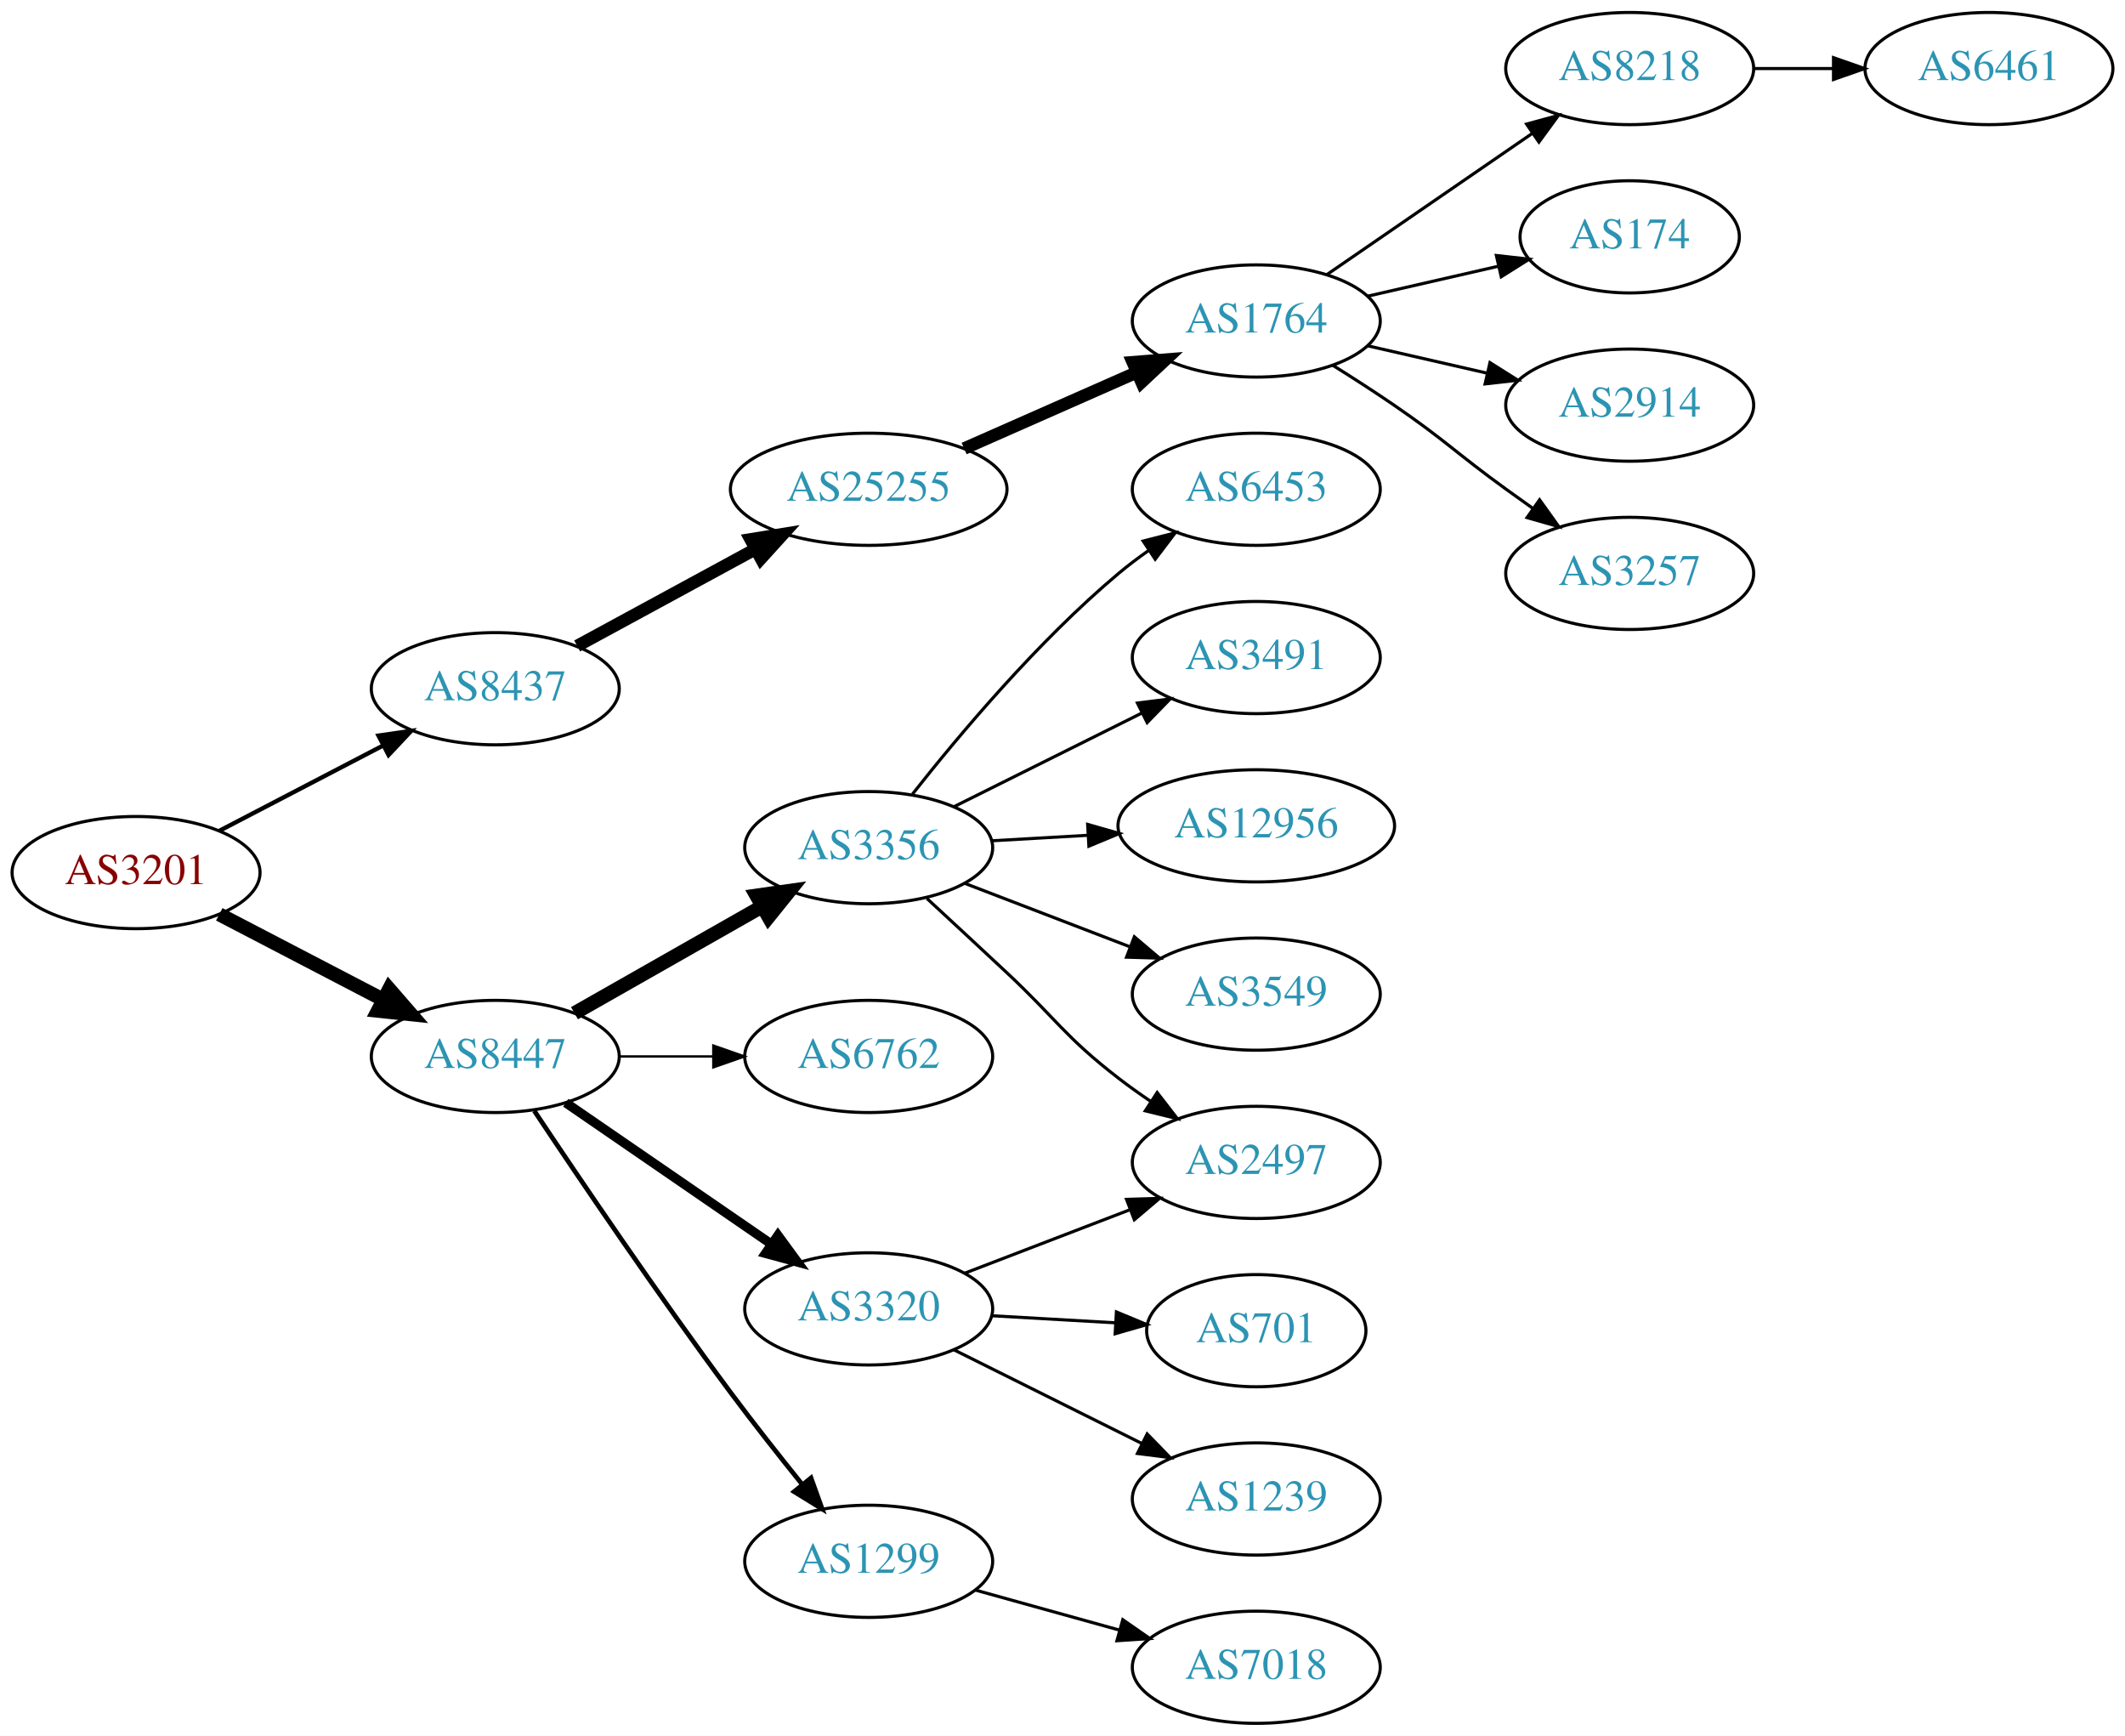
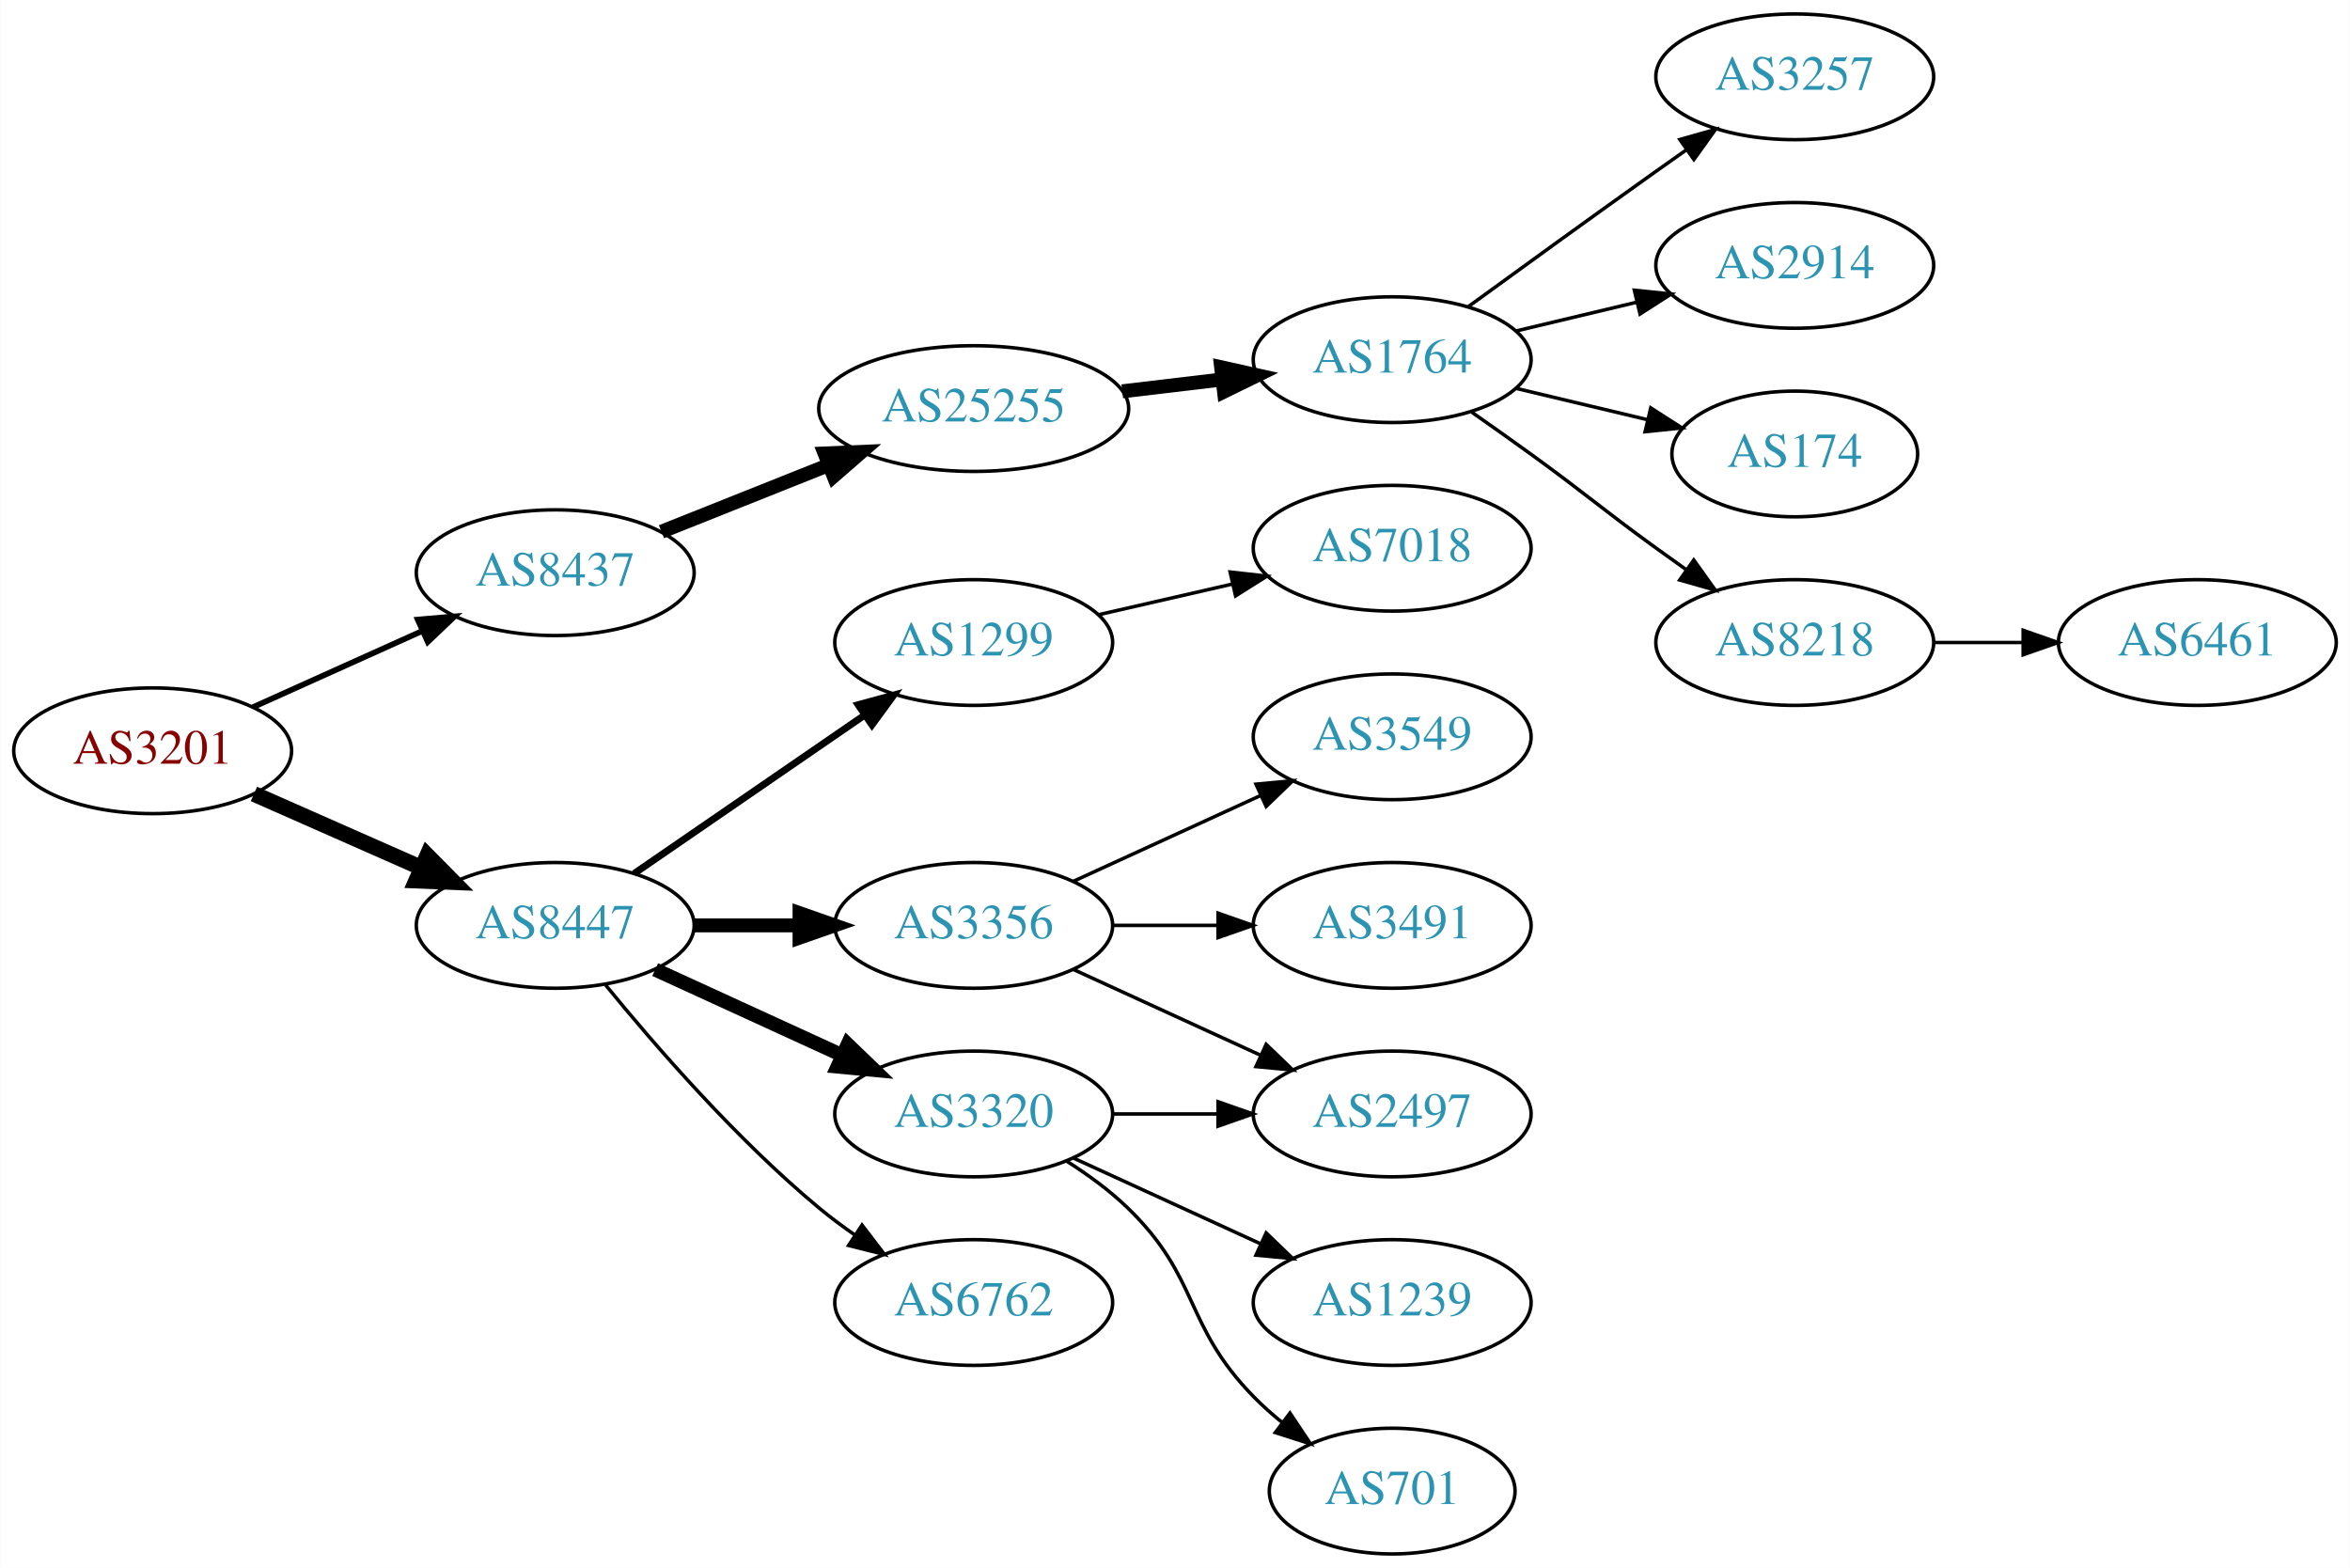
- <svg xmlns="http://www.w3.org/2000/svg" xmlns:xlink="http://www.w3.org/1999/xlink" width="682pt" height="557pt" viewBox="0.00 0.00 681.96 557.00">
-   <g id="graph0" class="graph" transform="scale(1 1) rotate(0) translate(4 553)">
-     <polygon fill="white" stroke="none" points="-4,4 -4,-553 677.956,-553 677.956,4 -4,4" />
+ <svg xmlns="http://www.w3.org/2000/svg" xmlns:xlink="http://www.w3.org/1999/xlink" width="673pt" height="449pt" viewBox="0.00 0.00 672.86 449.00">
+   <g id="graph0" class="graph" transform="scale(1 1) rotate(0) translate(4 445)">
+     <polygon fill="white" stroke="none" points="-4,4 -4,-445 668.857,-445 668.857,4 -4,4" />
    <g id="node1" class="node">
      <g id="a_node1">
        <a xlink:href="/asn/3201" xlink:title="AS3201 ~ Umdasch AG [AT]">
-           <ellipse fill="#ffffff" stroke="black" cx="39.647" cy="-273" rx="39.794" ry="18" />
-           <text text-anchor="middle" x="39.647" y="-269.3" font-family="Times,serif" font-size="14.00" fill="#880000">AS3201</text>
+           <ellipse fill="#ffffff" stroke="black" cx="39.647" cy="-230" rx="39.794" ry="18" />
+           <text text-anchor="middle" x="39.647" y="-226.3" font-family="Times,serif" font-size="14.00" fill="#880000">AS3201</text>
        </a>
      </g>
    </g>
    <g id="node2" class="node">
      <g id="a_node2">
        <a xlink:href="/asn/8437" xlink:title="AS8437 ~ Hutchison Drei Austria GmbH [AT]">
-           <ellipse fill="#ffffff" stroke="black" cx="154.939" cy="-332" rx="39.794" ry="18" />
-           <text text-anchor="middle" x="154.939" y="-328.3" font-family="Times,serif" font-size="14.00" fill="#2c94b3">AS8437</text>
+           <ellipse fill="#ffffff" stroke="black" cx="154.939" cy="-281" rx="39.794" ry="18" />
+           <text text-anchor="middle" x="154.939" y="-277.3" font-family="Times,serif" font-size="14.00" fill="#2c94b3">AS8437</text>
        </a>
      </g>
    </g>
    <g id="edge1" class="edge">
-       <path fill="none" stroke="black" stroke-width="1.385" d="M66.354,-286.388C81.888,-294.478 101.9,-304.899 118.872,-313.738" />
-       <polygon fill="black" stroke="black" stroke-width="1.385" points="117.455,-316.946 127.941,-318.461 120.688,-310.737 117.455,-316.946" />
+       <path fill="none" stroke="black" stroke-width="1.636" d="M68.361,-242.476C82.9,-249.021 100.914,-257.13 116.659,-264.218" />
+       <polygon fill="black" stroke="black" stroke-width="1.636" points="115.563,-267.563 126.118,-268.476 118.436,-261.18 115.563,-267.563" />
    </g>
    <g id="node3" class="node">
      <g id="a_node3">
        <a xlink:href="/asn/8447" xlink:title="AS8447 ~ A1 Telekom Austria AG [AT]">
-           <ellipse fill="#ffffff" stroke="black" cx="154.939" cy="-214" rx="39.794" ry="18" />
-           <text text-anchor="middle" x="154.939" y="-210.3" font-family="Times,serif" font-size="14.00" fill="#2c94b3">AS8447</text>
+           <ellipse fill="#ffffff" stroke="black" cx="154.939" cy="-180" rx="39.794" ry="18" />
+           <text text-anchor="middle" x="154.939" y="-176.3" font-family="Times,serif" font-size="14.00" fill="#2c94b3">AS8447</text>
        </a>
      </g>
    </g>
    <g id="edge2" class="edge">
-       <path fill="none" stroke="black" stroke-width="4.5" d="M66.354,-259.612C81.888,-251.522 101.9,-241.101 118.872,-232.262" />
-       <polygon fill="black" stroke="black" stroke-width="4.5" points="120.89,-235.651 127.941,-227.539 117.253,-228.666 120.89,-235.651" />
+       <path fill="none" stroke="black" stroke-width="4.5" d="M68.651,-217.64C83.086,-211.27 100.887,-203.414 116.486,-196.53" />
+       <polygon fill="black" stroke="black" stroke-width="4.5" points="118.305,-200.031 125.864,-192.391 115.125,-192.826 118.305,-200.031" />
    </g>
    <g id="node4" class="node">
      <g id="a_node4">
        <a xlink:href="/asn/25255" xlink:title="AS25255 ~ ==&gt; TELE2 AUSTRIA &lt;== [AT]">
-           <ellipse fill="#ffffff" stroke="black" cx="274.782" cy="-396" rx="44.393" ry="18" />
-           <text text-anchor="middle" x="274.782" y="-392.3" font-family="Times,serif" font-size="14.00" fill="#2c94b3">AS25255</text>
+           <ellipse fill="#ffffff" stroke="black" cx="274.782" cy="-328" rx="44.393" ry="18" />
+           <text text-anchor="middle" x="274.782" y="-324.3" font-family="Times,serif" font-size="14.00" fill="#2c94b3">AS25255</text>
        </a>
      </g>
    </g>
    <g id="edge3" class="edge">
-       <path fill="none" stroke="black" stroke-width="4" d="M181.22,-345.73C197.882,-354.779 219.941,-366.759 238.346,-376.755" />
-       <polygon fill="black" stroke="black" stroke-width="4" points="236.859,-379.93 247.317,-381.627 240.2,-373.779 236.859,-379.93" />
+       <path fill="none" stroke="black" stroke-width="4" d="M185.372,-292.739C199.825,-298.503 217.466,-305.539 233.178,-311.806" />
+       <polygon fill="black" stroke="black" stroke-width="4" points="232.081,-315.136 242.666,-315.59 234.674,-308.634 232.081,-315.136" />
    </g>
    <g id="node11" class="node">
      <g id="a_node11">
-         <a xlink:href="/asn/3356" xlink:title="AS3356 ~ Level 3 Parent, LLC [US]">
-           <ellipse fill="#ffffff" stroke="black" cx="274.782" cy="-281" rx="39.794" ry="18" />
-           <text text-anchor="middle" x="274.782" y="-277.3" font-family="Times,serif" font-size="14.00" fill="#2c94b3">AS3356</text>
+         <a xlink:href="/asn/1299" xlink:title="AS1299 ~ Telia Carrier [EU]">
+           <ellipse fill="#ffffff" stroke="black" cx="274.782" cy="-261" rx="39.794" ry="18" />
+           <text text-anchor="middle" x="274.782" y="-257.3" font-family="Times,serif" font-size="14.00" fill="#2c94b3">AS1299</text>
        </a>
      </g>
    </g>
    <g id="edge10" class="edge">
-       <path fill="none" stroke="black" stroke-width="4.5" d="M180.357,-227.882C197.816,-237.809 221.517,-251.284 240.677,-262.178" />
-       <polygon fill="black" stroke="black" stroke-width="4.5" points="238.757,-265.616 249.396,-267.135 242.649,-258.77 238.757,-265.616" />
+       <path fill="none" stroke="black" stroke-width="2" d="M177.554,-194.857C196.042,-207.565 222.856,-225.995 243.485,-240.175" />
+       <polygon fill="black" stroke="black" stroke-width="2" points="241.682,-243.183 251.906,-245.963 245.647,-237.414 241.682,-243.183" />
    </g>
    <g id="node12" class="node">
      <g id="a_node12">
-         <a xlink:href="/asn/6762" xlink:title="AS6762 ~ TELECOM ITALIA SPARKLE S.p.A. [IT]">
-           <ellipse fill="#ffffff" stroke="black" cx="274.782" cy="-214" rx="39.794" ry="18" />
-           <text text-anchor="middle" x="274.782" y="-210.3" font-family="Times,serif" font-size="14.00" fill="#2c94b3">AS6762</text>
+         <a xlink:href="/asn/3356" xlink:title="AS3356 ~ Level 3 Parent, LLC [US]">
+           <ellipse fill="#ffffff" stroke="black" cx="274.782" cy="-180" rx="39.794" ry="18" />
+           <text text-anchor="middle" x="274.782" y="-176.3" font-family="Times,serif" font-size="14.00" fill="#2c94b3">AS3356</text>
        </a>
      </g>
    </g>
    <g id="edge11" class="edge">
-       <path fill="none" stroke="black" stroke-width="0.75" d="M194.852,-214C204.405,-214 214.755,-214 224.718,-214" />
-       <polygon fill="black" stroke="black" stroke-width="0.75" points="224.91,-217.5 234.91,-214 224.91,-210.5 224.91,-217.5" />
+       <path fill="none" stroke="black" stroke-width="4" d="M194.852,-180C204.405,-180 214.755,-180 224.718,-180" />
+       <polygon fill="black" stroke="black" stroke-width="4" points="224.91,-183.5 234.91,-180 224.91,-176.5 224.91,-183.5" />
    </g>
    <g id="node13" class="node">
      <g id="a_node13">
        <a xlink:href="/asn/3320" xlink:title="AS3320 ~ DTAG [DE]">
-           <ellipse fill="#ffffff" stroke="black" cx="274.782" cy="-133" rx="39.794" ry="18" />
-           <text text-anchor="middle" x="274.782" y="-129.3" font-family="Times,serif" font-size="14.00" fill="#2c94b3">AS3320</text>
+           <ellipse fill="#ffffff" stroke="black" cx="274.782" cy="-126" rx="39.794" ry="18" />
+           <text text-anchor="middle" x="274.782" y="-122.3" font-family="Times,serif" font-size="14.00" fill="#2c94b3">AS3320</text>
        </a>
      </g>
    </g>
    <g id="edge12" class="edge">
-       <path fill="none" stroke="black" stroke-width="3" d="M177.554,-199.143C196.042,-186.435 222.856,-168.005 243.485,-153.825" />
-       <polygon fill="black" stroke="black" stroke-width="3" points="245.647,-156.586 251.906,-148.037 241.682,-150.817 245.647,-156.586" />
+       <path fill="none" stroke="black" stroke-width="4" d="M183.568,-167.339C199.525,-160.027 219.796,-150.739 237.079,-142.819" />
+       <polygon fill="black" stroke="black" stroke-width="4" points="238.693,-145.929 246.326,-138.581 235.777,-139.565 238.693,-145.929" />
    </g>
    <g id="node14" class="node">
      <g id="a_node14">
-         <a xlink:href="/asn/1299" xlink:title="AS1299 ~ Telia Carrier [EU]">
-           <ellipse fill="#ffffff" stroke="black" cx="274.782" cy="-52" rx="39.794" ry="18" />
-           <text text-anchor="middle" x="274.782" y="-48.3" font-family="Times,serif" font-size="14.00" fill="#2c94b3">AS1299</text>
+         <a xlink:href="/asn/6762" xlink:title="AS6762 ~ TELECOM ITALIA SPARKLE S.p.A. [IT]">
+           <ellipse fill="#ffffff" stroke="black" cx="274.782" cy="-72" rx="39.794" ry="18" />
+           <text text-anchor="middle" x="274.782" y="-68.3" font-family="Times,serif" font-size="14.00" fill="#2c94b3">AS6762</text>
        </a>
      </g>
    </g>
    <g id="edge13" class="edge">
-       <path fill="none" stroke="black" stroke-width="1.5" d="M167.467,-196.529C181.829,-174.952 207.318,-137.268 230.586,-106 237.829,-96.266 246.085,-85.802 253.426,-76.701" />
-       <polygon fill="black" stroke="black" stroke-width="1.5" points="256.267,-78.755 259.855,-68.786 250.833,-74.342 256.267,-78.755" />
+       <path fill="none" stroke="black" d="M169.358,-162.935C183.473,-145.625 206.888,-118.655 230.586,-99 233.802,-96.332 237.303,-93.73 240.873,-91.259" />
+       <polygon fill="black" stroke="black" points="242.797,-94.183 249.23,-85.764 238.951,-88.334 242.797,-94.183" />
    </g>
    <g id="node5" class="node">
      <g id="a_node5">
        <a xlink:href="/asn/1764" xlink:title="AS1764 ~ NEXTLAYER-AS [AT]">
-           <ellipse fill="#ffffff" stroke="black" cx="399.174" cy="-450" rx="39.794" ry="18" />
-           <text text-anchor="middle" x="399.174" y="-446.3" font-family="Times,serif" font-size="14.00" fill="#2c94b3">AS1764</text>
+           <ellipse fill="#ffffff" stroke="black" cx="394.625" cy="-342" rx="39.794" ry="18" />
+           <text text-anchor="middle" x="394.625" y="-338.3" font-family="Times,serif" font-size="14.00" fill="#2c94b3">AS1764</text>
        </a>
      </g>
    </g>
    <g id="edge4" class="edge">
-       <path fill="none" stroke="black" stroke-width="4" d="M305.41,-409.072C322.004,-416.393 342.864,-425.597 360.597,-433.421" />
-       <polygon fill="black" stroke="black" stroke-width="4" points="359.519,-436.77 370.081,-437.605 362.344,-430.366 359.519,-436.77" />
+       <path fill="none" stroke="black" stroke-width="4" d="M317.329,-332.936C326.575,-334.034 336.448,-335.207 345.919,-336.332" />
+       <polygon fill="black" stroke="black" stroke-width="4" points="345.647,-339.825 355.99,-337.529 346.473,-332.874 345.647,-339.825" />
    </g>
    <g id="node6" class="node">
      <g id="a_node6">
-         <a xlink:href="/asn/8218" xlink:title="AS8218 ~ legacy Neotelecoms [FR]">
-           <ellipse fill="#ffffff" stroke="black" cx="519.017" cy="-531" rx="39.794" ry="18" />
-           <text text-anchor="middle" x="519.017" y="-527.3" font-family="Times,serif" font-size="14.00" fill="#2c94b3">AS8218</text>
+         <a xlink:href="/asn/3257" xlink:title="AS3257 ~ GTT [DE]">
+           <ellipse fill="#ffffff" stroke="black" cx="509.918" cy="-423" rx="39.794" ry="18" />
+           <text text-anchor="middle" x="509.918" y="-419.3" font-family="Times,serif" font-size="14.00" fill="#2c94b3">AS3257</text>
        </a>
      </g>
    </g>
    <g id="edge5" class="edge">
-       <path fill="none" stroke="black" d="M421.788,-464.857C440.277,-477.565 467.091,-495.995 487.72,-510.175" />
-       <polygon fill="black" stroke="black" points="485.917,-513.183 496.141,-515.963 489.882,-507.414 485.917,-513.183" />
+       <path fill="none" stroke="black" d="M416.473,-357.222C431.407,-368.091 452.02,-383.025 470.271,-396 473.091,-398.005 476.034,-400.085 478.983,-402.159" />
+       <polygon fill="black" stroke="black" points="477.01,-405.05 487.207,-407.926 481.029,-399.319 477.01,-405.05" />
    </g>
    <g id="node7" class="node">
      <g id="a_node7">
-         <a xlink:href="/asn/174" xlink:title="AS174 ~ Cogent Communications [US]">
-           <ellipse fill="#ffffff" stroke="black" cx="519.017" cy="-477" rx="35.194" ry="18" />
-           <text text-anchor="middle" x="519.017" y="-473.3" font-family="Times,serif" font-size="14.00" fill="#2c94b3">AS174</text>
+         <a xlink:href="/asn/2914" xlink:title="AS2914 ~ NTT America, Inc. [US]">
+           <ellipse fill="#ffffff" stroke="black" cx="509.918" cy="-369" rx="39.794" ry="18" />
+           <text text-anchor="middle" x="509.918" y="-365.3" font-family="Times,serif" font-size="14.00" fill="#2c94b3">AS2914</text>
        </a>
      </g>
    </g>
    <g id="edge6" class="edge">
-       <path fill="none" stroke="black" d="M434.893,-457.955C447.986,-460.955 463.008,-464.396 476.649,-467.522" />
-       <polygon fill="black" stroke="black" points="476.227,-471.016 486.756,-469.838 477.79,-464.193 476.227,-471.016" />
+       <path fill="none" stroke="black" d="M430.232,-350.248C441.103,-352.838 453.257,-355.735 464.7,-358.462" />
+       <polygon fill="black" stroke="black" points="463.983,-361.889 474.522,-360.803 465.606,-355.08 463.983,-361.889" />
    </g>
    <g id="node8" class="node">
      <g id="a_node8">
-         <a xlink:href="/asn/2914" xlink:title="AS2914 ~ NTT America, Inc. [US]">
-           <ellipse fill="#ffffff" stroke="black" cx="519.017" cy="-423" rx="39.794" ry="18" />
-           <text text-anchor="middle" x="519.017" y="-419.3" font-family="Times,serif" font-size="14.00" fill="#2c94b3">AS2914</text>
+         <a xlink:href="/asn/174" xlink:title="AS174 ~ Cogent Communications [US]">
+           <ellipse fill="#ffffff" stroke="black" cx="509.918" cy="-315" rx="35.194" ry="18" />
+           <text text-anchor="middle" x="509.918" y="-311.3" font-family="Times,serif" font-size="14.00" fill="#2c94b3">AS174</text>
        </a>
      </g>
    </g>
    <g id="edge7" class="edge">
-       <path fill="none" stroke="black" d="M434.893,-442.045C446.893,-439.296 460.514,-436.175 473.207,-433.267" />
-       <polygon fill="black" stroke="black" points="474.173,-436.636 483.138,-430.991 472.609,-429.813 474.173,-436.636" />
+       <path fill="none" stroke="black" d="M430.232,-333.752C442.026,-330.942 455.331,-327.771 467.599,-324.847" />
+       <polygon fill="black" stroke="black" points="468.687,-328.186 477.604,-322.463 467.065,-321.376 468.687,-328.186" />
    </g>
    <g id="node9" class="node">
      <g id="a_node9">
-         <a xlink:href="/asn/3257" xlink:title="AS3257 ~ GTT [DE]">
-           <ellipse fill="#ffffff" stroke="black" cx="519.017" cy="-369" rx="39.794" ry="18" />
-           <text text-anchor="middle" x="519.017" y="-365.3" font-family="Times,serif" font-size="14.00" fill="#2c94b3">AS3257</text>
+         <a xlink:href="/asn/8218" xlink:title="AS8218 ~ legacy Neotelecoms [FR]">
+           <ellipse fill="#ffffff" stroke="black" cx="509.918" cy="-261" rx="39.794" ry="18" />
+           <text text-anchor="middle" x="509.918" y="-257.3" font-family="Times,serif" font-size="14.00" fill="#2c94b3">AS8218</text>
        </a>
      </g>
    </g>
    <g id="edge8" class="edge">
-       <path fill="none" stroke="black" d="M423.723,-435.784C430.165,-431.76 437.098,-427.301 443.37,-423 459.865,-411.689 463.17,-407.729 479.37,-396 482.173,-393.971 485.105,-391.875 488.045,-389.79" />
-       <polygon fill="black" stroke="black" points="490.096,-392.627 496.26,-384.009 486.068,-386.903 490.096,-392.627" />
+       <path fill="none" stroke="black" d="M417.382,-326.991C422.916,-323.121 428.835,-318.936 434.271,-315 450.471,-303.271 454.071,-299.729 470.271,-288 473.074,-285.971 476.005,-283.875 478.946,-281.79" />
+       <polygon fill="black" stroke="black" points="480.997,-284.627 487.16,-276.009 476.968,-278.903 480.997,-284.627" />
    </g>
    <g id="node10" class="node">
      <g id="a_node10">
        <a xlink:href="/asn/6461" xlink:title="AS6461 ~ Zayo Bandwidth [US]">
-           <ellipse fill="#ffffff" stroke="black" cx="634.31" cy="-531" rx="39.794" ry="18" />
-           <text text-anchor="middle" x="634.31" y="-527.3" font-family="Times,serif" font-size="14.00" fill="#2c94b3">AS6461</text>
+           <ellipse fill="#ffffff" stroke="black" cx="625.21" cy="-261" rx="39.794" ry="18" />
+           <text text-anchor="middle" x="625.21" y="-257.3" font-family="Times,serif" font-size="14.00" fill="#2c94b3">AS6461</text>
        </a>
      </g>
    </g>
    <g id="edge9" class="edge">
-       <path fill="none" stroke="black" d="M558.689,-531C566.892,-531 575.656,-531 584.188,-531" />
-       <polygon fill="black" stroke="black" points="584.427,-534.5 594.427,-531 584.427,-527.5 584.427,-534.5" />
+       <path fill="none" stroke="black" d="M549.59,-261C557.793,-261 566.557,-261 575.089,-261" />
+       <polygon fill="black" stroke="black" points="575.328,-264.5 585.328,-261 575.328,-257.5 575.328,-264.5" />
    </g>
    <g id="node15" class="node">
      <g id="a_node15">
-         <a xlink:href="/asn/6453" xlink:title="AS6453 ~ TATA COMMUNICATIONS (AMERICA) INC [US]">
-           <ellipse fill="#ffffff" stroke="black" cx="399.174" cy="-396" rx="39.794" ry="18" />
-           <text text-anchor="middle" x="399.174" y="-392.3" font-family="Times,serif" font-size="14.00" fill="#2c94b3">AS6453</text>
+         <a xlink:href="/asn/7018" xlink:title="AS7018 ~ AT&amp;T Services, Inc. [US]">
+           <ellipse fill="#ffffff" stroke="black" cx="394.625" cy="-288" rx="39.794" ry="18" />
+           <text text-anchor="middle" x="394.625" y="-284.3" font-family="Times,serif" font-size="14.00" fill="#2c94b3">AS7018</text>
        </a>
      </g>
    </g>
    <g id="edge14" class="edge">
-       <path fill="none" stroke="black" d="M288.842,-298.188C303.612,-316.942 329.003,-347.196 354.978,-369 358.016,-371.55 361.314,-374.035 364.69,-376.399" />
-       <polygon fill="black" stroke="black" points="362.864,-379.388 373.133,-381.998 366.733,-373.554 362.864,-379.388" />
+       <path fill="none" stroke="black" d="M310.501,-268.955C322.501,-271.704 336.122,-274.825 348.815,-277.733" />
+       <polygon fill="black" stroke="black" points="348.217,-281.187 358.746,-280.009 349.78,-274.364 348.217,-281.187" />
    </g>
    <g id="node16" class="node">
      <g id="a_node16">
-         <a xlink:href="/asn/2497" xlink:title="AS2497 ~ Internet Initiative Japan Inc. [JP]">
-           <ellipse fill="#ffffff" stroke="black" cx="399.174" cy="-180" rx="39.794" ry="18" />
-           <text text-anchor="middle" x="399.174" y="-176.3" font-family="Times,serif" font-size="14.00" fill="#2c94b3">AS2497</text>
+         <a xlink:href="/asn/3549" xlink:title="AS3549 ~ Level 3 Parent, LLC [US]">
+           <ellipse fill="#ffffff" stroke="black" cx="394.625" cy="-234" rx="39.794" ry="18" />
+           <text text-anchor="middle" x="394.625" y="-230.3" font-family="Times,serif" font-size="14.00" fill="#2c94b3">AS3549</text>
        </a>
      </g>
    </g>
    <g id="edge15" class="edge">
-       <path fill="none" stroke="black" d="M293.472,-264.691C301.304,-257.453 310.617,-248.819 318.978,-241 335.052,-225.968 337.562,-220.454 354.978,-207 358.285,-204.445 361.843,-201.914 365.446,-199.484" />
-       <polygon fill="black" stroke="black" points="367.357,-202.417 373.84,-194.037 363.546,-196.545 367.357,-202.417" />
+       <path fill="none" stroke="black" d="M303.411,-192.661C319.368,-199.973 339.638,-209.261 356.921,-217.181" />
+       <polygon fill="black" stroke="black" points="355.62,-220.435 366.169,-221.419 358.536,-214.071 355.62,-220.435" />
    </g>
    <g id="node17" class="node">
      <g id="a_node17">
        <a xlink:href="/asn/3491" xlink:title="AS3491 ~ PCCW Global, Inc. [US]">
-           <ellipse fill="#ffffff" stroke="black" cx="399.174" cy="-342" rx="39.794" ry="18" />
-           <text text-anchor="middle" x="399.174" y="-338.3" font-family="Times,serif" font-size="14.00" fill="#2c94b3">AS3491</text>
+           <ellipse fill="#ffffff" stroke="black" cx="394.625" cy="-180" rx="39.794" ry="18" />
+           <text text-anchor="middle" x="394.625" y="-176.3" font-family="Times,serif" font-size="14.00" fill="#2c94b3">AS3491</text>
        </a>
      </g>
    </g>
    <g id="edge16" class="edge">
-       <path fill="none" stroke="black" d="M302.038,-294.086C319.664,-302.871 343.105,-314.554 362.428,-324.184" />
-       <polygon fill="black" stroke="black" points="361.028,-327.397 371.539,-328.725 364.15,-321.132 361.028,-327.397" />
+       <path fill="none" stroke="black" d="M314.695,-180C324.248,-180 334.598,-180 344.56,-180" />
+       <polygon fill="black" stroke="black" points="344.753,-183.5 354.753,-180 344.753,-176.5 344.753,-183.5" />
    </g>
    <g id="node18" class="node">
      <g id="a_node18">
-         <a xlink:href="/asn/12956" xlink:title="AS12956 ~ TELXIUS [ES]">
-           <ellipse fill="#ffffff" stroke="black" cx="399.174" cy="-288" rx="44.393" ry="18" />
-           <text text-anchor="middle" x="399.174" y="-284.3" font-family="Times,serif" font-size="14.00" fill="#2c94b3">AS12956</text>
+         <a xlink:href="/asn/2497" xlink:title="AS2497 ~ Internet Initiative Japan Inc. [JP]">
+           <ellipse fill="#ffffff" stroke="black" cx="394.625" cy="-126" rx="39.794" ry="18" />
+           <text text-anchor="middle" x="394.625" y="-122.3" font-family="Times,serif" font-size="14.00" fill="#2c94b3">AS2497</text>
        </a>
      </g>
    </g>
    <g id="edge17" class="edge">
-       <path fill="none" stroke="black" d="M314.172,-283.196C323.951,-283.755 334.638,-284.366 345.011,-284.959" />
-       <polygon fill="black" stroke="black" points="345.051,-288.467 355.234,-285.544 345.451,-281.479 345.051,-288.467" />
+       <path fill="none" stroke="black" d="M303.411,-167.339C319.368,-160.027 339.638,-150.739 356.921,-142.819" />
+       <polygon fill="black" stroke="black" points="358.536,-145.929 366.169,-138.581 355.62,-139.565 358.536,-145.929" />
+     </g>
+     <g id="edge18" class="edge">
+       <path fill="none" stroke="black" d="M314.695,-126C324.248,-126 334.598,-126 344.56,-126" />
+       <polygon fill="black" stroke="black" points="344.753,-129.5 354.753,-126 344.753,-122.5 344.753,-129.5" />
    </g>
    <g id="node19" class="node">
      <g id="a_node19">
-         <a xlink:href="/asn/3549" xlink:title="AS3549 ~ Level 3 Parent, LLC [US]">
-           <ellipse fill="#ffffff" stroke="black" cx="399.174" cy="-234" rx="39.794" ry="18" />
-           <text text-anchor="middle" x="399.174" y="-230.3" font-family="Times,serif" font-size="14.00" fill="#2c94b3">AS3549</text>
-         </a>
-       </g>
-     </g>
-     <g id="edge18" class="edge">
-       <path fill="none" stroke="black" d="M305.722,-269.503C321.577,-263.414 341.258,-255.857 358.381,-249.281" />
-       <polygon fill="black" stroke="black" points="360.038,-252.394 368.119,-245.542 357.529,-245.859 360.038,-252.394" />
-     </g>
-     <g id="edge20" class="edge">
-       <path fill="none" stroke="black" d="M305.722,-144.497C321.577,-150.586 341.258,-158.143 358.381,-164.719" />
-       <polygon fill="black" stroke="black" points="357.529,-168.141 368.119,-168.458 360.038,-161.606 357.529,-168.141" />
+         <a xlink:href="/asn/1239" xlink:title="AS1239 ~ Sprint [US]">
+           <ellipse fill="#ffffff" stroke="black" cx="394.625" cy="-72" rx="39.794" ry="18" />
+           <text text-anchor="middle" x="394.625" y="-68.3" font-family="Times,serif" font-size="14.00" fill="#2c94b3">AS1239</text>
+         </a>
+       </g>
+     </g>
+     <g id="edge19" class="edge">
+       <path fill="none" stroke="black" d="M303.411,-113.339C319.368,-106.027 339.638,-96.739 356.921,-88.819" />
+       <polygon fill="black" stroke="black" points="358.536,-91.929 366.169,-84.581 355.62,-85.565 358.536,-91.929" />
    </g>
    <g id="node20" class="node">
      <g id="a_node20">
        <a xlink:href="/asn/701" xlink:title="AS701 ~ UUNET [US]">
-           <ellipse fill="#ffffff" stroke="black" cx="399.174" cy="-126" rx="35.194" ry="18" />
-           <text text-anchor="middle" x="399.174" y="-122.3" font-family="Times,serif" font-size="14.00" fill="#2c94b3">AS701</text>
-         </a>
-       </g>
-     </g>
-     <g id="edge19" class="edge">
-       <path fill="none" stroke="black" d="M314.172,-130.804C326.784,-130.083 340.905,-129.275 353.916,-128.531" />
-       <polygon fill="black" stroke="black" points="354.28,-132.016 364.063,-127.951 353.88,-125.028 354.28,-132.016" />
-     </g>
-     <g id="node21" class="node">
-       <g id="a_node21">
-         <a xlink:href="/asn/1239" xlink:title="AS1239 ~ Sprint [US]">
-           <ellipse fill="#ffffff" stroke="black" cx="399.174" cy="-72" rx="39.794" ry="18" />
-           <text text-anchor="middle" x="399.174" y="-68.3" font-family="Times,serif" font-size="14.00" fill="#2c94b3">AS1239</text>
-         </a>
-       </g>
-     </g>
-     <g id="edge21" class="edge">
-       <path fill="none" stroke="black" d="M302.038,-119.914C319.664,-111.129 343.105,-99.446 362.428,-89.816" />
-       <polygon fill="black" stroke="black" points="364.15,-92.868 371.539,-85.275 361.028,-86.603 364.15,-92.868" />
-     </g>
-     <g id="node22" class="node">
-       <g id="a_node22">
-         <a xlink:href="/asn/7018" xlink:title="AS7018 ~ AT&amp;T Services, Inc. [US]">
-           <ellipse fill="#ffffff" stroke="black" cx="399.174" cy="-18" rx="39.794" ry="18" />
-           <text text-anchor="middle" x="399.174" y="-14.3" font-family="Times,serif" font-size="14.00" fill="#2c94b3">AS7018</text>
-         </a>
-       </g>
-     </g>
-     <g id="edge22" class="edge">
-       <path fill="none" stroke="black" d="M308.903,-42.799C323.189,-38.831 340.082,-34.138 355.307,-29.908" />
-       <polygon fill="black" stroke="black" points="356.328,-33.257 365.027,-27.208 354.455,-26.513 356.328,-33.257" />
+           <ellipse fill="#ffffff" stroke="black" cx="394.625" cy="-18" rx="35.194" ry="18" />
+           <text text-anchor="middle" x="394.625" y="-14.3" font-family="Times,serif" font-size="14.00" fill="#2c94b3">AS701</text>
+         </a>
+       </g>
+     </g>
+     <g id="edge20" class="edge">
+       <path fill="none" stroke="black" d="M301.311,-112.538C307.474,-108.638 313.775,-104.052 318.978,-99 339.671,-78.906 334.806,-65.617 354.978,-45 357.457,-42.466 360.204,-40.017 363.056,-37.696" />
+       <polygon fill="black" stroke="black" points="365.359,-40.343 371.242,-31.532 361.148,-34.752 365.359,-40.343" />
    </g>
  </g>
</svg>
